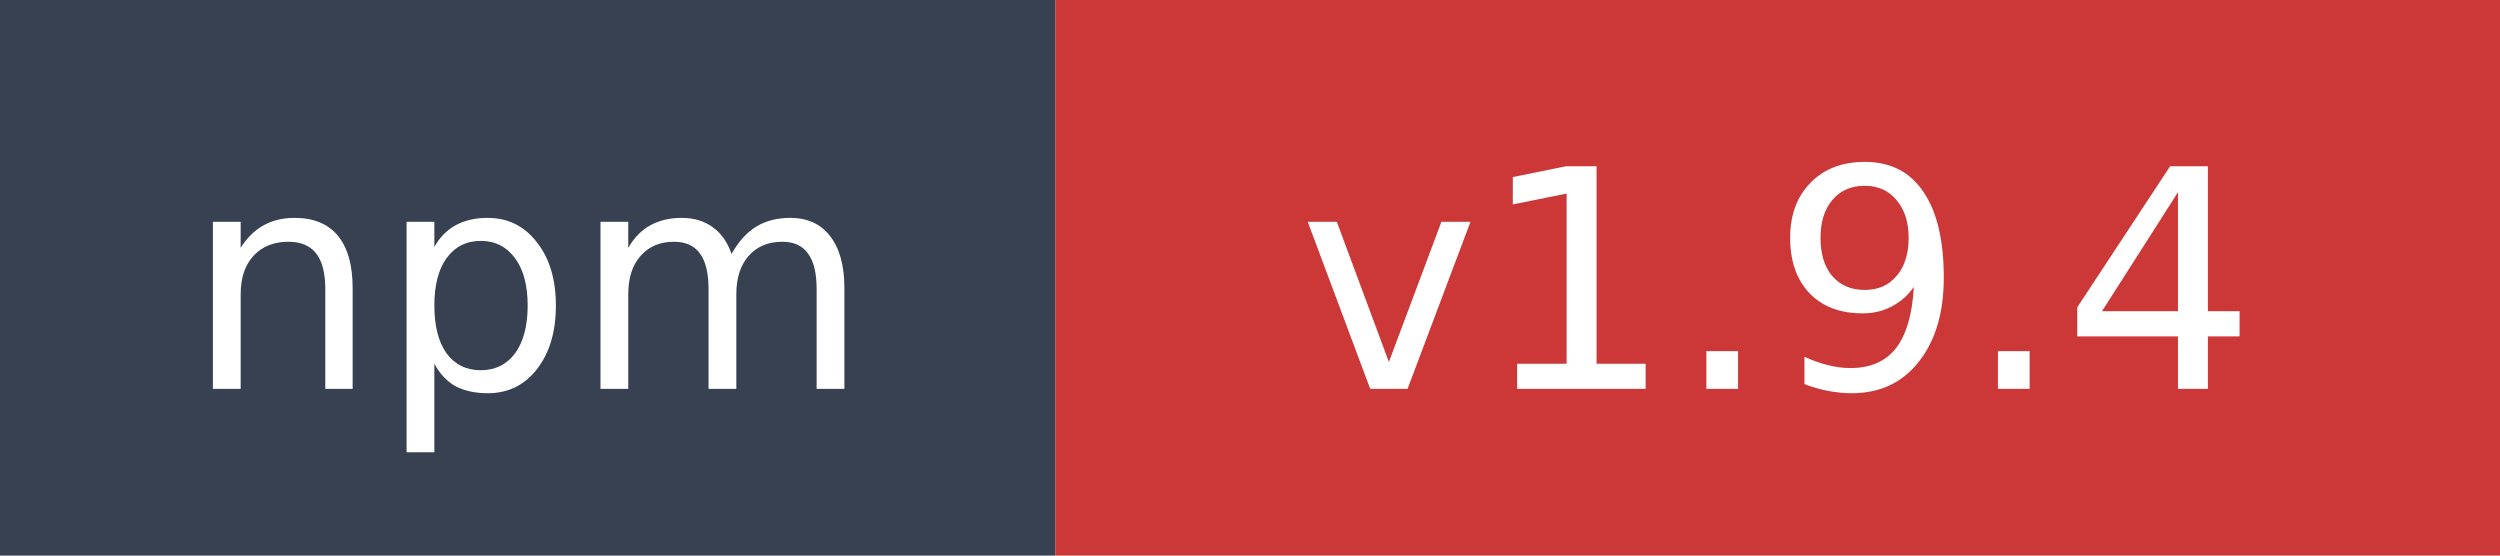
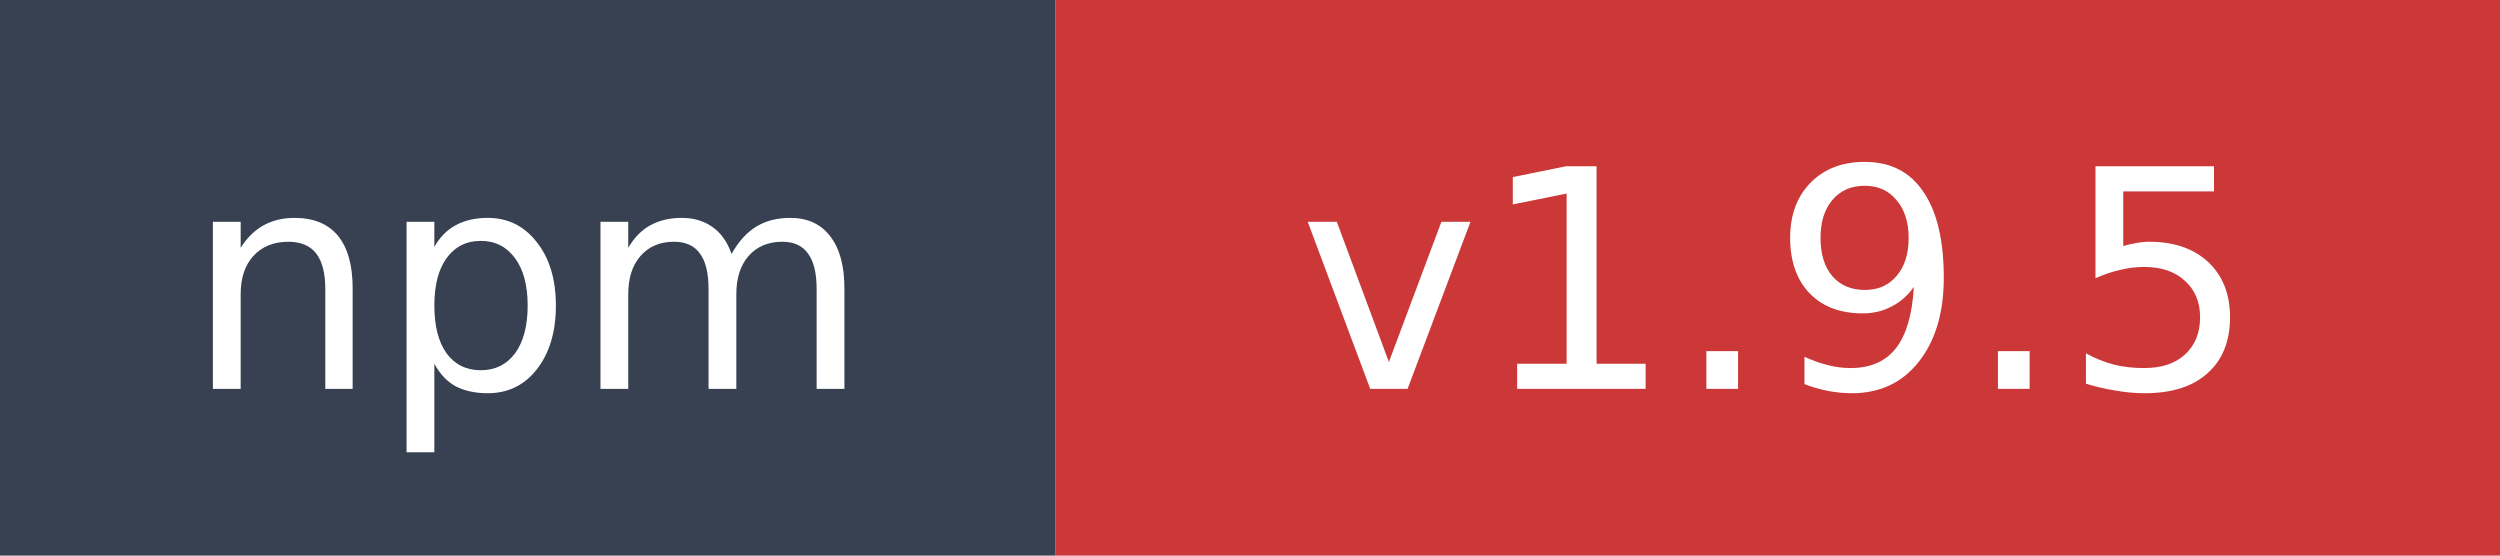
- <svg xmlns="http://www.w3.org/2000/svg" width="90" height="20" role="img" aria-label="npm: v1.9.4">
+ <svg xmlns="http://www.w3.org/2000/svg" width="90" height="20" role="img" aria-label="npm: v1.9.5">
  <rect width="38" height="20" fill="#374151" />
  <rect x="38" width="52" height="20" fill="#cb3837" />
  <text x="19" y="14" fill="#ffffff" font-family="Verdana,Geneva,DejaVu Sans,sans-serif" font-size="11" text-anchor="middle">npm</text>
-   <text x="64" y="14" fill="#ffffff" font-family="Verdana,Geneva,DejaVu Sans,sans-serif" font-size="11" text-anchor="middle">v1.9.4</text>
+   <text x="64" y="14" fill="#ffffff" font-family="Verdana,Geneva,DejaVu Sans,sans-serif" font-size="11" text-anchor="middle">v1.9.5</text>
</svg>
